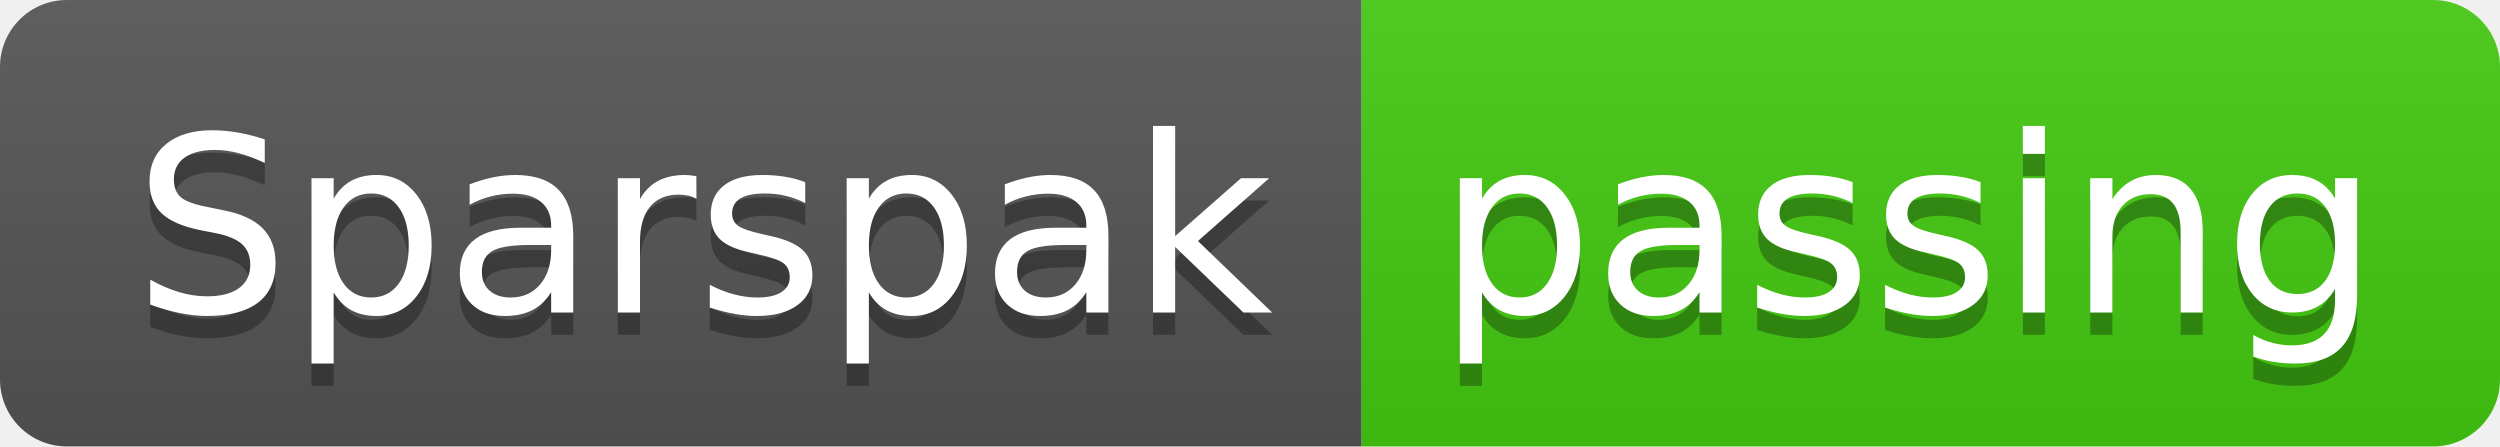
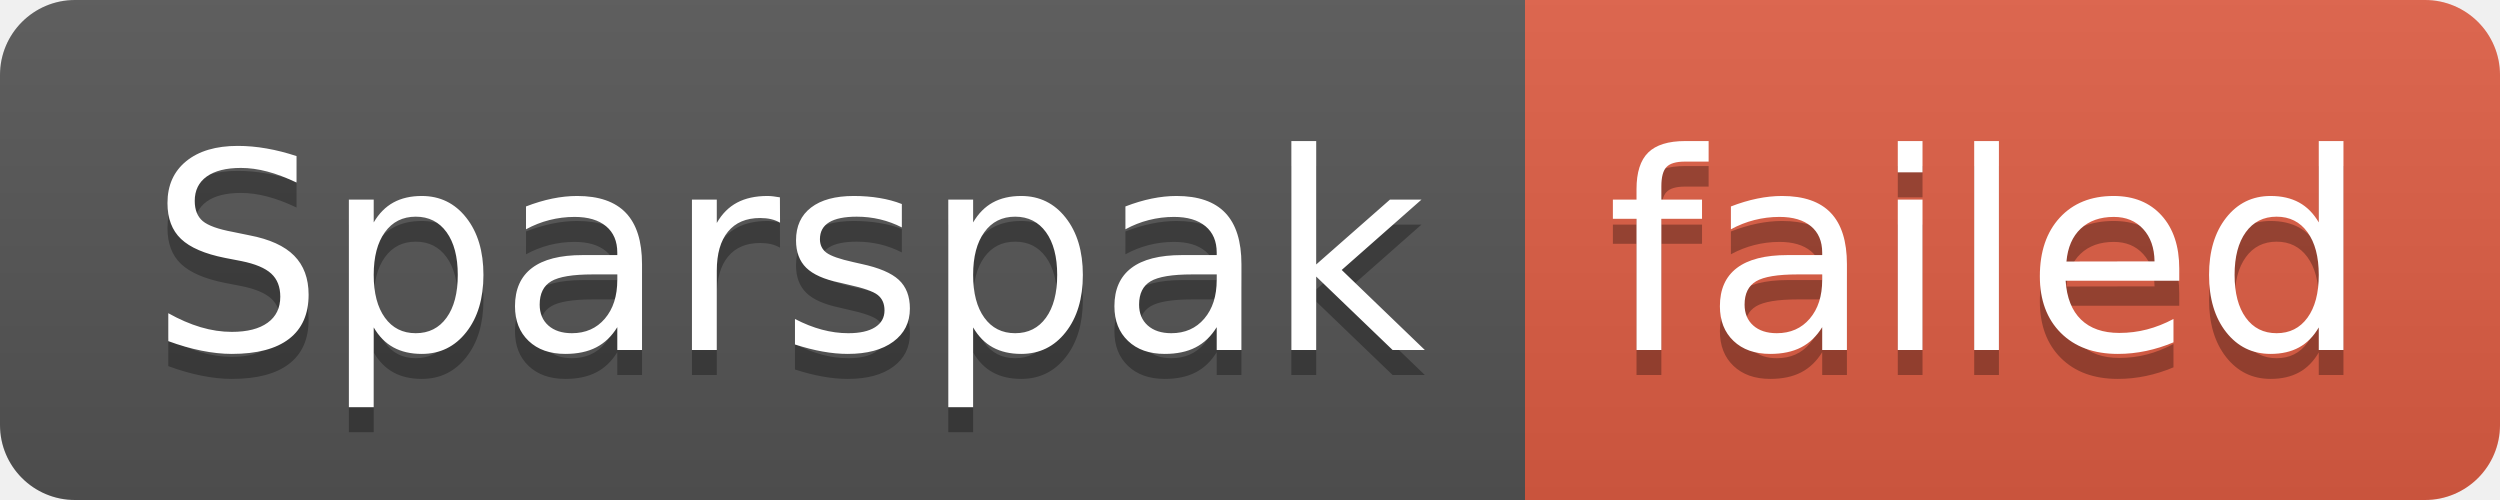
- <svg xmlns="http://www.w3.org/2000/svg" width="112" height="20" role="img" aria-label="Sparspak: passing">
+ <svg xmlns="http://www.w3.org/2000/svg" width="100" height="20" role="img" aria-label="Sparspak: failed">
  <linearGradient id="s" x2="0" y2="100%">
    <stop offset="0" stop-color="#bbb" stop-opacity=".1" />
    <stop offset="1" stop-opacity=".1" />
  </linearGradient>
  <clipPath id="r">
-     <rect width="112" height="20" rx="3" fill="#fff" />
+     <rect width="100" height="20" rx="3" fill="#fff" />
  </clipPath>
  <g clip-path="url(#r)">
    <rect width="61" height="20" fill="#555" />
-     <rect x="61" width="51" height="20" fill="#4c1" />
-     <rect width="112" height="20" fill="url(#s)" />
+     <rect x="61" width="39" height="20" fill="#e05d44" />
+     <rect width="100" height="20" fill="url(#s)" />
  </g>
  <g fill="#fff" text-anchor="middle" font-family="Verdana,Geneva,DejaVu Sans,sans-serif" text-rendering="geometricPrecision" font-size="110">
    <text aria-hidden="true" x="315" y="150" fill="#010101" fill-opacity=".3" transform="scale(.1)" textLength="510">Sparspak</text>
    <text x="315" y="140" transform="scale(.1)" fill="#fff" textLength="510">Sparspak</text>
-     <text aria-hidden="true" x="855" y="150" fill="#010101" fill-opacity=".3" transform="scale(.1)" textLength="410">passing</text>
-     <text x="855" y="140" transform="scale(.1)" fill="#fff" textLength="410">passing</text>
+     <text aria-hidden="true" x="795" y="150" fill="#010101" fill-opacity=".3" transform="scale(.1)" textLength="290">failed</text>
+     <text x="795" y="140" transform="scale(.1)" fill="#fff" textLength="290">failed</text>
  </g>
</svg>
